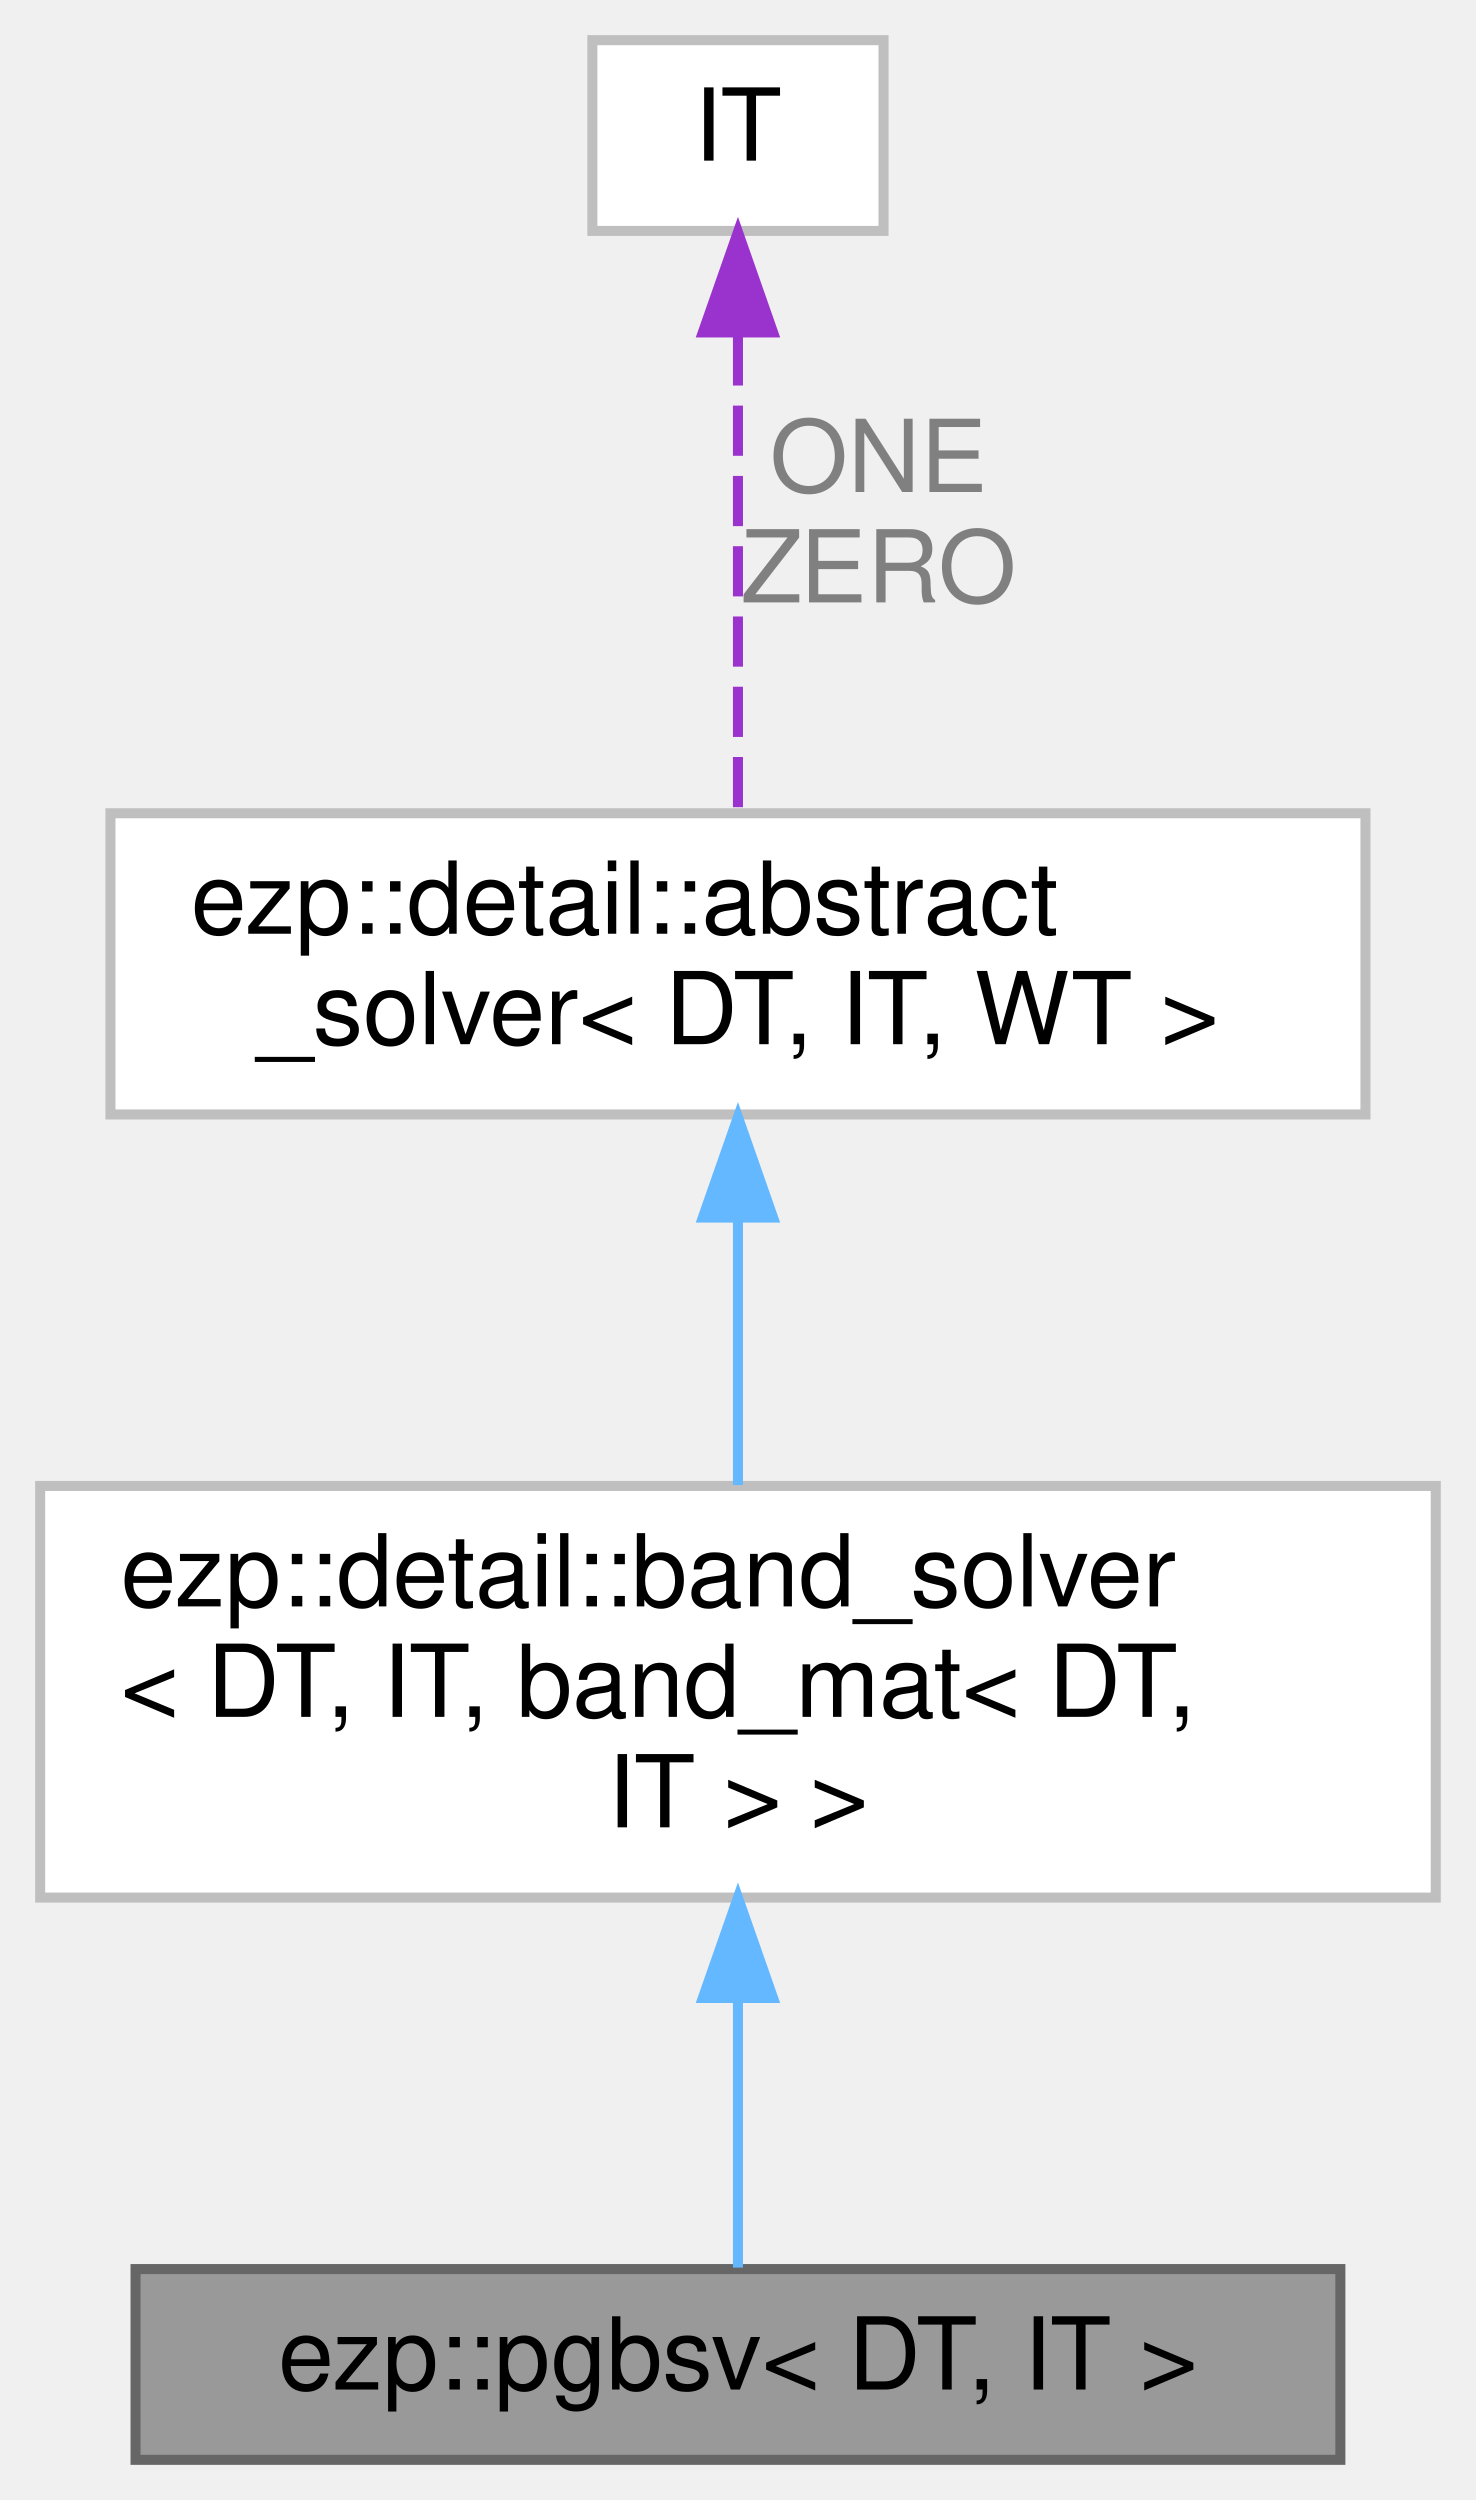
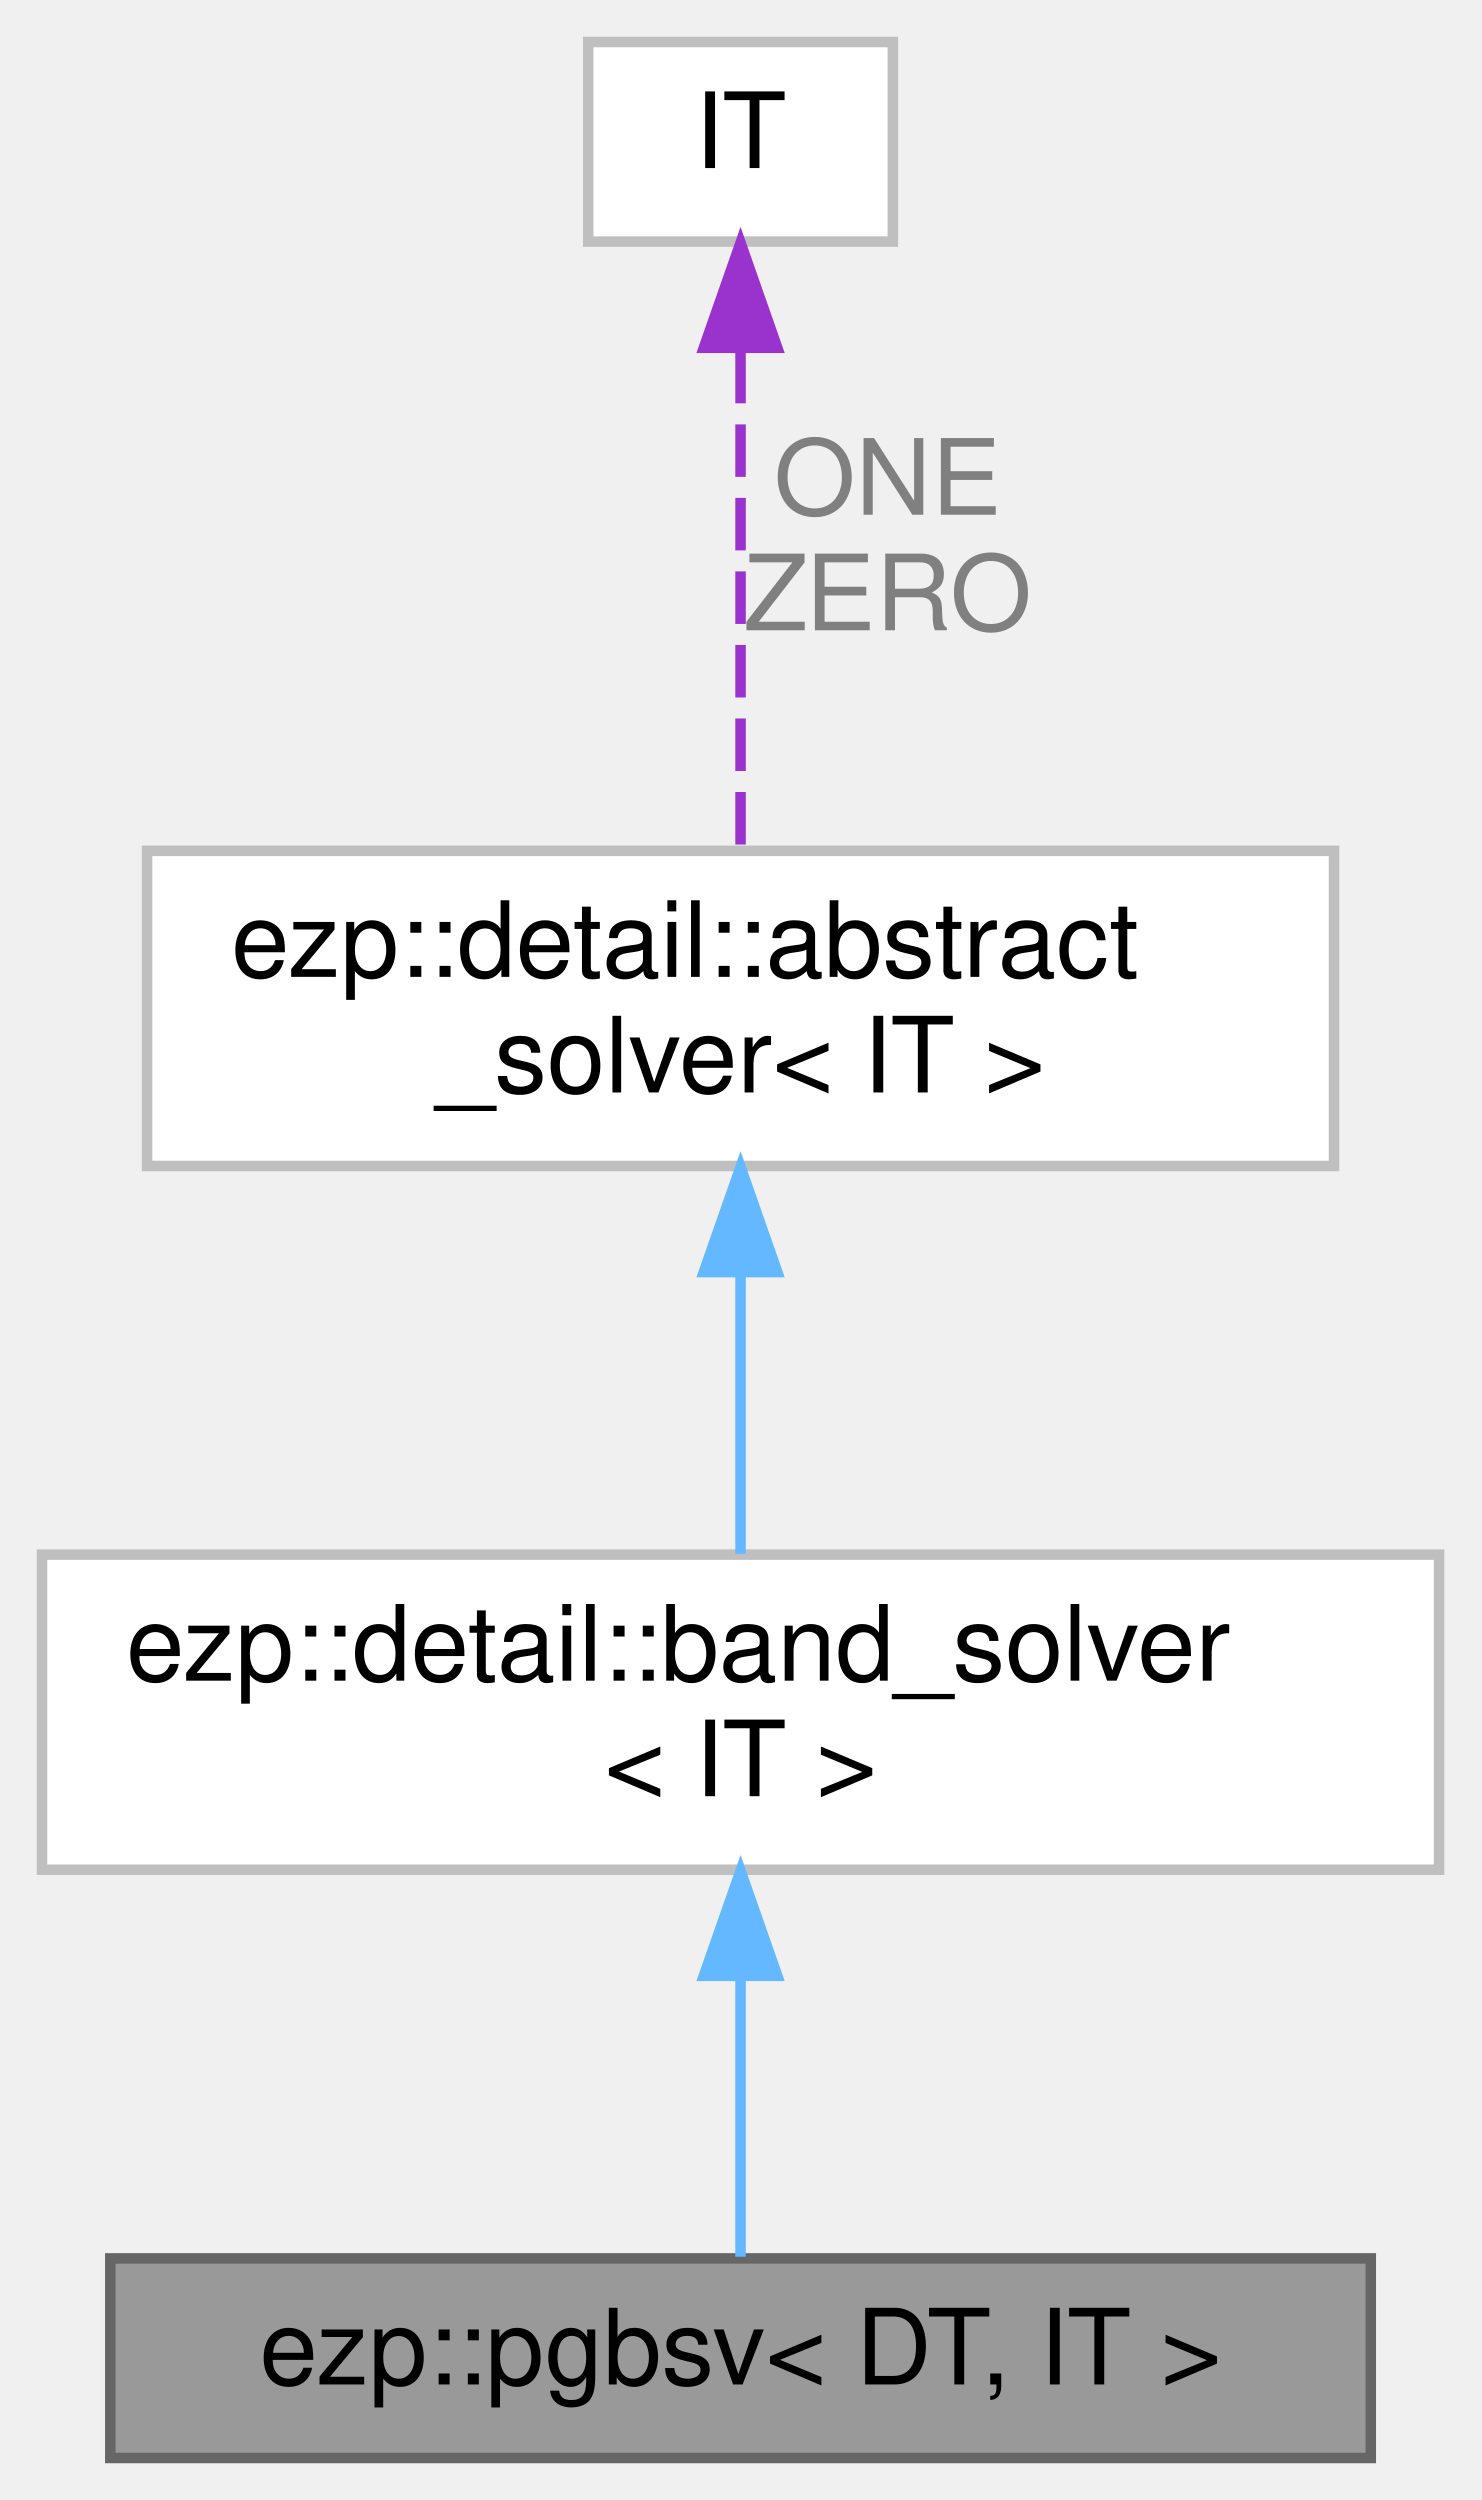
- <svg xmlns="http://www.w3.org/2000/svg" xmlns:xlink="http://www.w3.org/1999/xlink" width="147pt" height="249pt" viewBox="0.00 0.00 147.00 249.00">
-   <g id="graph0" class="graph" transform="scale(1 1) rotate(0) translate(4 245)">
+ <svg xmlns="http://www.w3.org/2000/svg" xmlns:xlink="http://www.w3.org/1999/xlink" width="141pt" height="238pt" viewBox="0.00 0.00 141.00 238.00">
+   <g id="graph0" class="graph" transform="scale(1 1) rotate(0) translate(4 234)">
    <g id="Node000001" class="node">
      <g id="a_Node000001">
        <a xlink:title=" ">
-           <polygon fill="#999999" stroke="#666666" points="129.5,-19 9.5,-19 9.5,0 129.5,0 129.5,-19" />
-           <text text-anchor="middle" x="69.5" y="-7" font-family="Helvetica,sans-Serif" font-size="10.00">ezp::pgbsv&lt; DT, IT &gt;</text>
+           <polygon fill="#999999" stroke="#666666" points="126.5,-19 6.5,-19 6.5,0 126.5,0 126.5,-19" />
+           <text text-anchor="middle" x="66.5" y="-7" font-family="Helvetica,sans-Serif" font-size="10.00">ezp::pgbsv&lt; DT, IT &gt;</text>
        </a>
      </g>
    </g>
    <g id="Node000002" class="node">
      <g id="a_Node000002">
        <a xlink:href="../../d0/db0/classezp_1_1detail_1_1band__solver.html" target="_top" xlink:title=" ">
-           <polygon fill="white" stroke="#bfbfbf" points="139,-97 0,-97 0,-56 139,-56 139,-97" />
-           <text text-anchor="start" x="8" y="-85" font-family="Helvetica,sans-Serif" font-size="10.00">ezp::detail::band_solver</text>
-           <text text-anchor="start" x="8" y="-74" font-family="Helvetica,sans-Serif" font-size="10.00">&lt; DT, IT, band_mat&lt; DT,</text>
-           <text text-anchor="middle" x="69.5" y="-63" font-family="Helvetica,sans-Serif" font-size="10.00"> IT &gt; &gt;</text>
+           <polygon fill="white" stroke="#bfbfbf" points="133,-86 0,-86 0,-56 133,-56 133,-86" />
+           <text text-anchor="start" x="8" y="-74" font-family="Helvetica,sans-Serif" font-size="10.00">ezp::detail::band_solver</text>
+           <text text-anchor="middle" x="66.5" y="-63" font-family="Helvetica,sans-Serif" font-size="10.00">&lt; IT &gt;</text>
        </a>
      </g>
    </g>
    <g id="edge1_Node000001_Node000002" class="edge">
      <g id="a_edge1_Node000001_Node000002">
        <a xlink:title=" ">
-           <path fill="none" stroke="#63b8ff" d="M69.5,-45.76C69.5,-36.06 69.5,-26.02 69.5,-19.15" />
-           <polygon fill="#63b8ff" stroke="#63b8ff" points="66,-46 69.5,-56 73,-46 66,-46" />
+           <path fill="none" stroke="#63b8ff" d="M66.5,-45.79C66.5,-36.36 66.5,-26.15 66.5,-19.16" />
+           <polygon fill="#63b8ff" stroke="#63b8ff" points="63,-45.9 66.5,-55.9 70,-45.9 63,-45.9" />
        </a>
      </g>
    </g>
    <g id="Node000003" class="node">
      <g id="a_Node000003">
        <a xlink:href="../../d0/df0/classezp_1_1detail_1_1abstract__solver.html" target="_top" xlink:title=" ">
-           <polygon fill="white" stroke="#bfbfbf" points="132,-164 7,-164 7,-134 132,-134 132,-164" />
-           <text text-anchor="start" x="15" y="-152" font-family="Helvetica,sans-Serif" font-size="10.00">ezp::detail::abstract</text>
-           <text text-anchor="middle" x="69.5" y="-141" font-family="Helvetica,sans-Serif" font-size="10.00">_solver&lt; DT, IT, WT &gt;</text>
+           <polygon fill="white" stroke="#bfbfbf" points="123,-153 10,-153 10,-123 123,-123 123,-153" />
+           <text text-anchor="start" x="18" y="-141" font-family="Helvetica,sans-Serif" font-size="10.00">ezp::detail::abstract</text>
+           <text text-anchor="middle" x="66.5" y="-130" font-family="Helvetica,sans-Serif" font-size="10.00">_solver&lt; IT &gt;</text>
        </a>
      </g>
    </g>
    <g id="edge2_Node000002_Node000003" class="edge">
      <g id="a_edge2_Node000002_Node000003">
        <a xlink:title=" ">
-           <path fill="none" stroke="#63b8ff" d="M69.5,-123.48C69.5,-114.85 69.5,-105.26 69.5,-97.09" />
-           <polygon fill="#63b8ff" stroke="#63b8ff" points="66,-123.73 69.5,-133.73 73,-123.73 66,-123.73" />
+           <path fill="none" stroke="#63b8ff" d="M66.5,-112.61C66.5,-103.65 66.5,-93.82 66.5,-86.08" />
+           <polygon fill="#63b8ff" stroke="#63b8ff" points="63,-112.9 66.5,-122.9 70,-112.9 63,-112.9" />
        </a>
      </g>
    </g>
    <g id="Node000004" class="node">
      <g id="a_Node000004">
        <a xlink:title=" ">
-           <polygon fill="white" stroke="#bfbfbf" points="84,-241 55,-241 55,-222 84,-222 84,-241" />
-           <text text-anchor="middle" x="69.5" y="-229" font-family="Helvetica,sans-Serif" font-size="10.00">IT</text>
+           <polygon fill="white" stroke="#bfbfbf" points="81,-230 52,-230 52,-211 81,-211 81,-230" />
+           <text text-anchor="middle" x="66.5" y="-218" font-family="Helvetica,sans-Serif" font-size="10.00">IT</text>
        </a>
      </g>
    </g>
    <g id="edge3_Node000003_Node000004" class="edge">
      <g id="a_edge3_Node000003_Node000004">
        <a xlink:title=" ">
-           <path fill="none" stroke="#9a32cd" stroke-dasharray="5,2" d="M69.5,-211.6C69.5,-197.1 69.5,-177.4 69.5,-164.22" />
-           <polygon fill="#9a32cd" stroke="#9a32cd" points="66,-211.89 69.5,-221.89 73,-211.89 66,-211.89" />
+           <path fill="none" stroke="#9a32cd" stroke-dasharray="5,2" d="M66.5,-200.6C66.5,-186.1 66.5,-166.4 66.5,-153.22" />
+           <polygon fill="#9a32cd" stroke="#9a32cd" points="63,-200.89 66.5,-210.89 70,-200.89 63,-200.89" />
        </a>
      </g>
-       <text text-anchor="middle" x="83.5" y="-196" font-family="Helvetica,sans-Serif" font-size="10.00" fill="grey"> ONE</text>
-       <text text-anchor="middle" x="83.5" y="-185" font-family="Helvetica,sans-Serif" font-size="10.00" fill="grey">ZERO</text>
+       <text text-anchor="middle" x="80.5" y="-185" font-family="Helvetica,sans-Serif" font-size="10.00" fill="grey"> ONE</text>
+       <text text-anchor="middle" x="80.5" y="-174" font-family="Helvetica,sans-Serif" font-size="10.00" fill="grey">ZERO</text>
    </g>
  </g>
</svg>
